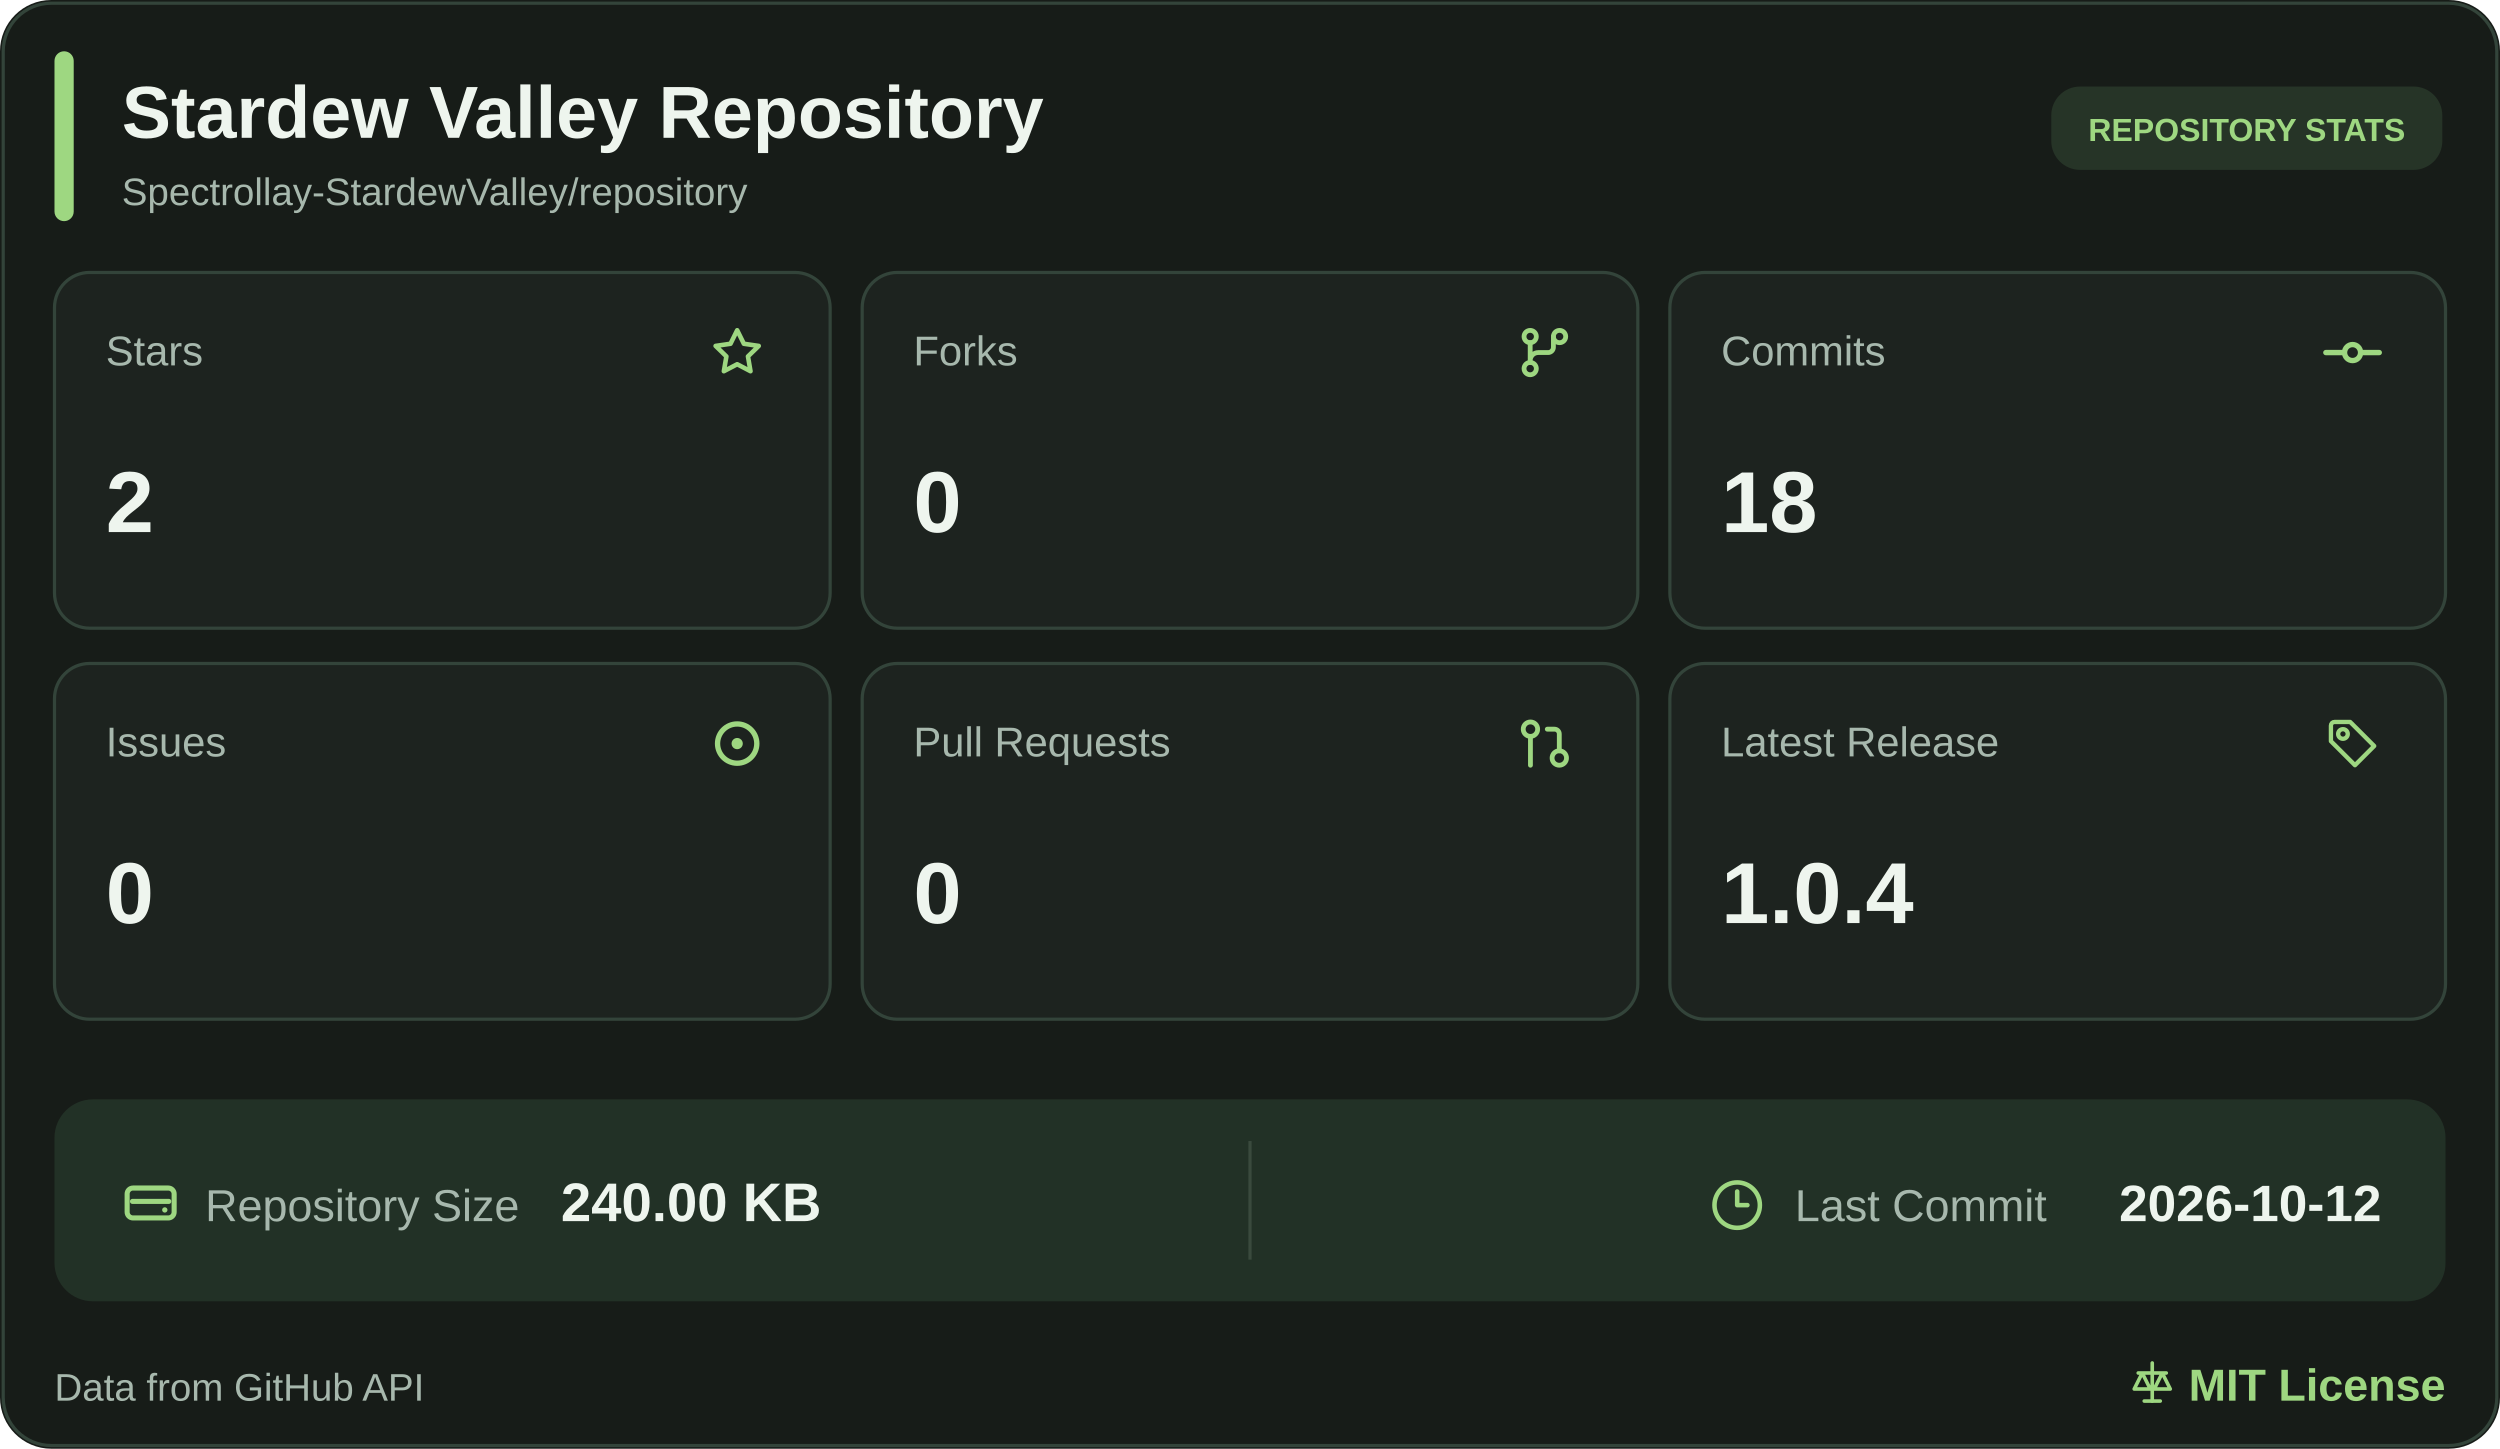
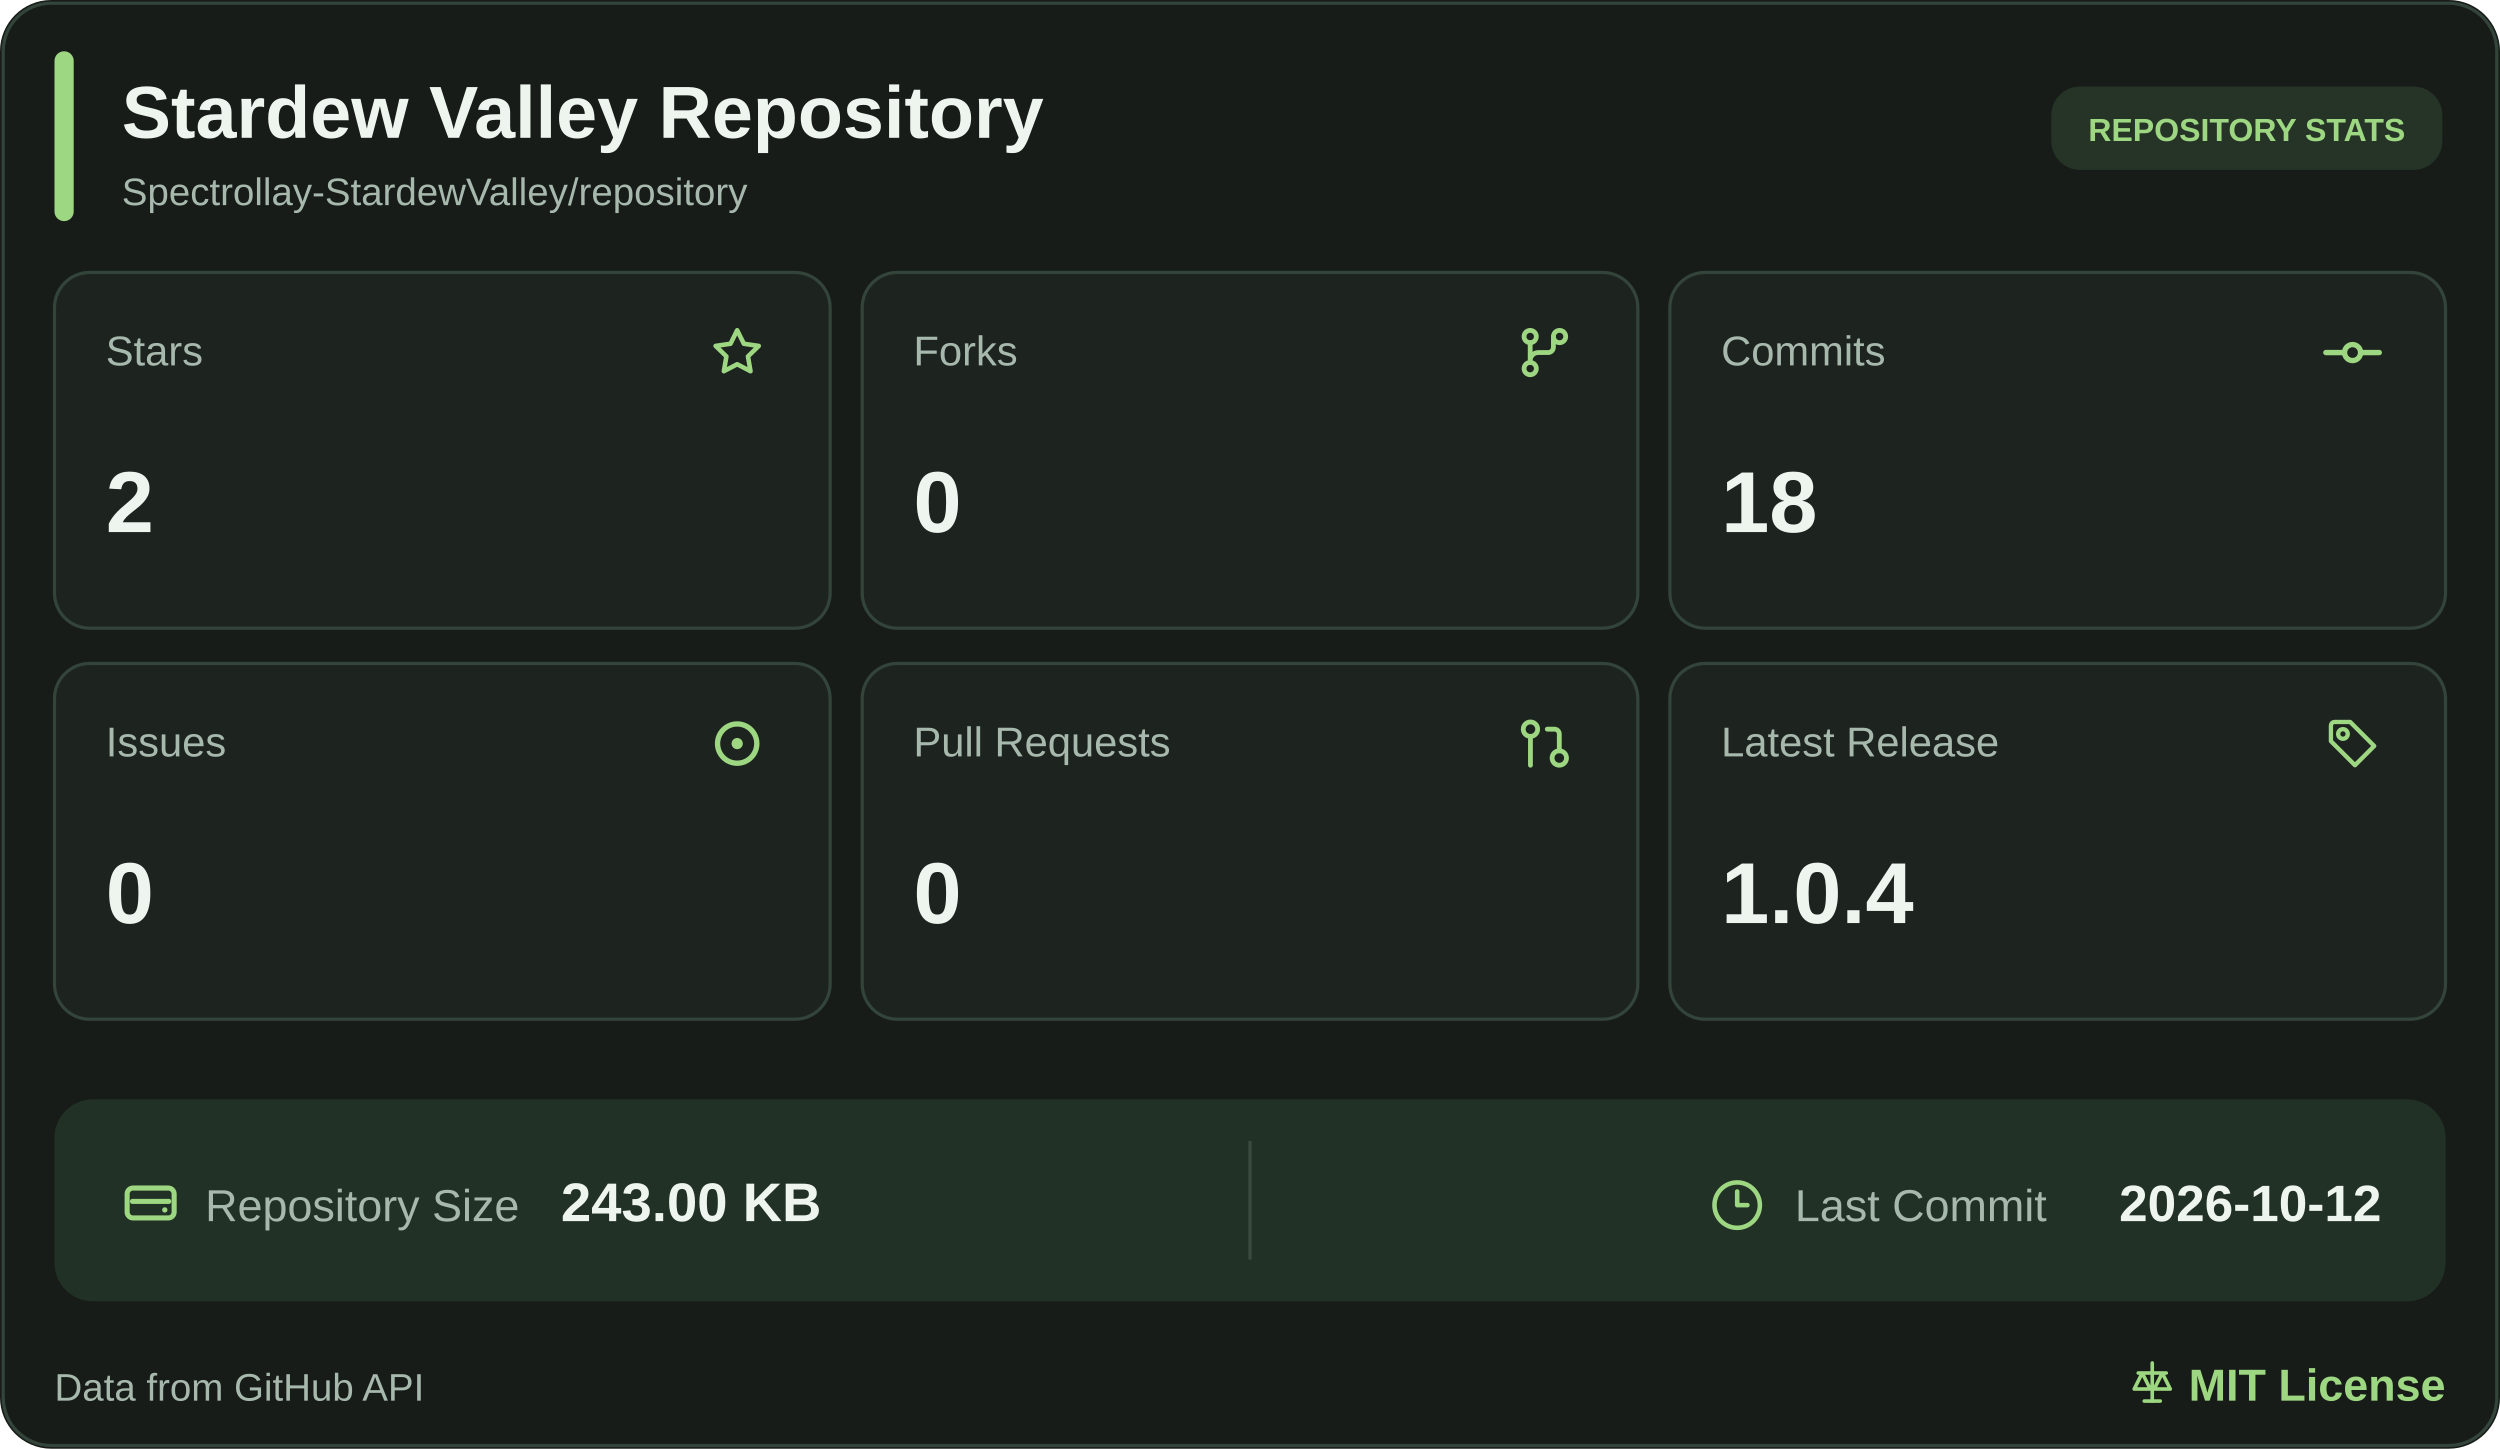
<svg xmlns="http://www.w3.org/2000/svg" width="780" height="452" viewBox="0 0 780 452" role="img" aria-label="Stardew Valley Repository statistics">
  <rect width="780" height="452" rx="16" fill="#171C18" />
  <rect x="1" y="1" width="778" height="450" rx="15" fill="none" stroke="#33443A" />
  <rect x="17" y="16" width="6" height="53" rx="3" fill="#9ED781" />
  <a href="https://github.com/Spectrollay-StardewValley/repository" target="_blank" style="cursor: pointer">
    <text x="38" y="43" font-size="23" font-weight="700" fill="#EEF5EE" font-family="Segoe UI, Arial, sans-serif">Stardew Valley Repository</text>
    <text x="38" y="64" font-size="12" fill="#A7B8AD" font-family="Segoe UI, Arial, sans-serif">Spectrollay-StardewValley/repository</text>
  </a>
  <rect x="640" y="27" width="122" height="26" rx="9" fill="#263427" />
  <text x="701" y="44" text-anchor="middle" font-size="10" font-weight="700" fill="#9ED781" font-family="Segoe UI, Arial, sans-serif">REPOSITORY STATS</text>
  <a href="https://github.com/Spectrollay-StardewValley/repository/stargazers" target="_blank" style="cursor: pointer">
    <rect x="17" y="85" width="242" height="111" rx="11" fill="#1D231F" stroke="#33443A" />
    <text x="33" y="114" font-size="13" fill="#A7B8AD" font-family="Segoe UI, Arial, sans-serif">Stars</text>
    <svg x="220.5" y="100.5" width="19" height="19" viewBox="0 0 24 24" color="#9ED781" fill="none" stroke="currentColor" stroke-width="1.8" stroke-linecap="round" stroke-linejoin="round">
      <path d="M12 3.2L14.63 8.53L20.5 9.38L16.25 13.52L17.25 19.35L12 16.6L6.75 19.35L7.75 13.52L3.5 9.38L9.37 8.53Z" />
    </svg>
    <text x="33" y="166" font-size="27" font-weight="700" fill="#EEF5EE" font-family="Segoe UI, Arial, sans-serif">2</text>
  </a>
  <a href="https://github.com/Spectrollay-StardewValley/repository/forks" target="_blank" style="cursor: pointer">
    <rect x="269" y="85" width="242" height="111" rx="11" fill="#1D231F" stroke="#33443A" />
    <text x="285" y="114" font-size="13" fill="#A7B8AD" font-family="Segoe UI, Arial, sans-serif">Forks</text>
    <svg x="472.0" y="100.0" width="20" height="20" viewBox="0 0 24 24" color="#9ED781" fill="none" stroke="currentColor" stroke-width="1.8" stroke-linecap="round" stroke-linejoin="round">
      <circle cx="6.5" cy="6" r="2.3" />
      <circle cx="17.5" cy="6" r="2.3" />
      <circle cx="6.5" cy="18" r="2.3" />
      <path d="M6.5 8.3V15.7M15.2 6v4a2 2 0 0 1-2 2H9.5a3 3 0 0 0-3 3" />
    </svg>
    <text x="285" y="166" font-size="27" font-weight="700" fill="#EEF5EE" font-family="Segoe UI, Arial, sans-serif">0</text>
  </a>
  <a href="https://github.com/Spectrollay-StardewValley/repository/commits/main" target="_blank" style="cursor: pointer">
    <rect x="521" y="85" width="242" height="111" rx="11" fill="#1D231F" stroke="#33443A" />
    <text x="537" y="114" font-size="13" fill="#A7B8AD" font-family="Segoe UI, Arial, sans-serif">Commits</text>
    <svg x="724.0" y="100.0" width="20" height="20" viewBox="0 0 24 24" color="#9ED781" fill="none" stroke="currentColor" stroke-width="2" stroke-linecap="round" stroke-linejoin="round">
      <circle cx="12" cy="12" r="3" />
      <line x1="2" x2="8.7" y1="12" y2="12" />
      <line x1="15.3" x2="22" y1="12" y2="12" />
    </svg>
    <text x="537" y="166" font-size="27" font-weight="700" fill="#EEF5EE" font-family="Segoe UI, Arial, sans-serif">18</text>
  </a>
  <a href="https://github.com/Spectrollay-StardewValley/repository/issues?q=is%3Aissue" target="_blank" style="cursor: pointer">
    <rect x="17" y="207" width="242" height="111" rx="11" fill="#1D231F" stroke="#33443A" />
    <text x="33" y="236" font-size="13" fill="#A7B8AD" font-family="Segoe UI, Arial, sans-serif">Issues</text>
    <svg x="219.5" y="221.5" width="21" height="21" viewBox="0 0 24 24" color="#9ED781" fill="none" stroke="currentColor" stroke-width="1.9" stroke-linecap="round" stroke-linejoin="round">
      <circle cx="12" cy="12" r="7" />
      <circle cx="12" cy="12" r="2" fill="currentColor" stroke="none" />
    </svg>
    <text x="33" y="288" font-size="27" font-weight="700" fill="#EEF5EE" font-family="Segoe UI, Arial, sans-serif">0</text>
  </a>
  <a href="https://github.com/Spectrollay-StardewValley/repository/pulls?q=is%3Apr" target="_blank" style="cursor: pointer">
    <rect x="269" y="207" width="242" height="111" rx="11" fill="#1D231F" stroke="#33443A" />
    <text x="285" y="236" font-size="13" fill="#A7B8AD" font-family="Segoe UI, Arial, sans-serif">Pull Requests</text>
    <svg x="473.0" y="223.0" width="18" height="18" viewBox="0 0 24 24" color="#9ED781" fill="none" stroke="currentColor" stroke-width="2" stroke-linecap="round" stroke-linejoin="round">
      <circle cx="18" cy="18" r="3" />
      <circle cx="6" cy="6" r="3" />
      <path d="M13 6h3a2 2 0 0 1 2 2v7" />
      <line x1="6" x2="6" y1="9" y2="21" />
    </svg>
    <text x="285" y="288" font-size="27" font-weight="700" fill="#EEF5EE" font-family="Segoe UI, Arial, sans-serif">0</text>
  </a>
  <a href="https://github.com/Spectrollay-StardewValley/repository/releases" target="_blank" style="cursor: pointer">
    <rect x="521" y="207" width="242" height="111" rx="11" fill="#1D231F" stroke="#33443A" />
    <text x="537" y="236" font-size="13" fill="#A7B8AD" font-family="Segoe UI, Arial, sans-serif">Latest Release</text>
    <svg x="725.0" y="223.0" width="18" height="18" viewBox="0 0 24 24" color="#9ED781" fill="none" stroke="currentColor" stroke-width="1.8" stroke-linecap="round" stroke-linejoin="round">
      <path d="M3 4.5A1.5 1.5 0 0 1 4.5 3H11l10 10-8 8-10-10Z" />
      <circle cx="8" cy="8" r="2" />
    </svg>
    <text x="537" y="288" font-size="27" font-weight="700" fill="#EEF5EE" font-family="Segoe UI, Arial, sans-serif">1.0.4</text>
  </a>
  <rect x="17" y="343" width="746" height="63" rx="12" fill="#223126" />
  <path d="M390 356v37" stroke="#3A4A3D" stroke-width="1" />
  <a href="https://github.com/Spectrollay-StardewValley/repository" target="_blank" style="cursor: pointer">
    <svg x="37.0" y="365.5" width="20" height="20" viewBox="0 0 24 24" color="#9ED781" fill="none" stroke="currentColor" stroke-width="1.9" stroke-linecap="round" stroke-linejoin="round">
      <rect x="3.2" y="6.2" width="17.6" height="11.2" rx="2.2" />
      <path d="M5.2 11.2h13.6" />
      <circle cx="17.3" cy="14.4" r="1" fill="currentColor" stroke="none" />
    </svg>
    <text x="64" y="381" font-size="14" fill="#A7B8AD" font-family="Segoe UI, Arial, sans-serif">Repository Size</text>
-     <text x="175" y="381" font-size="17" font-weight="700" fill="#EEF5EE" font-family="Segoe UI, Arial, sans-serif">240.00 KB</text>
+     <text x="175" y="381" font-size="17" font-weight="700" fill="#EEF5EE" font-family="Segoe UI, Arial, sans-serif">243.00 KB</text>
  </a>
  <a href="https://github.com/Spectrollay-StardewValley/repository/commits/main" target="_blank" style="cursor: pointer">
    <svg x="533.5" y="367.5" width="17" height="17" viewBox="0 0 24 24" color="#9ED781" fill="none" stroke="currentColor" stroke-width="2" stroke-linecap="round" stroke-linejoin="round">
      <circle cx="12" cy="12" r="10" />
      <polyline points="12 6 12 12 16.5 12" />
    </svg>
    <text x="560" y="381" font-size="14" fill="#A7B8AD" font-family="Segoe UI, Arial, sans-serif">Last Commit</text>
    <text x="743" y="381" text-anchor="end" font-size="16" font-weight="700" fill="#EEF5EE" font-family="Segoe UI, Arial, sans-serif">2026-10-12</text>
  </a>
  <text x="17" y="437" font-size="12" fill="#A7B8AD" font-family="Segoe UI, Arial, sans-serif">Data from GitHub API</text>
  <a href="https://github.com/Spectrollay-StardewValley/repository/blob/main/LICENSE" target="_blank" style="cursor: pointer">
    <svg x="664.0" y="424.0" width="15" height="15" viewBox="0 0 24 24" color="#9ED781" fill="none" stroke="currentColor" stroke-width="1.8" stroke-linecap="round" stroke-linejoin="round">
      <path d="M12 2v19M5 7h14M7 7l-4 8h8L7 7ZM17 7l-4 8h8l-4-8Z" />
      <path d="M8 21h8" />
    </svg>
    <text x="763" y="437" text-anchor="end" font-size="14" font-weight="700" fill="#9ED781" font-family="Segoe UI, Arial, sans-serif">MIT License</text>
  </a>
</svg>
